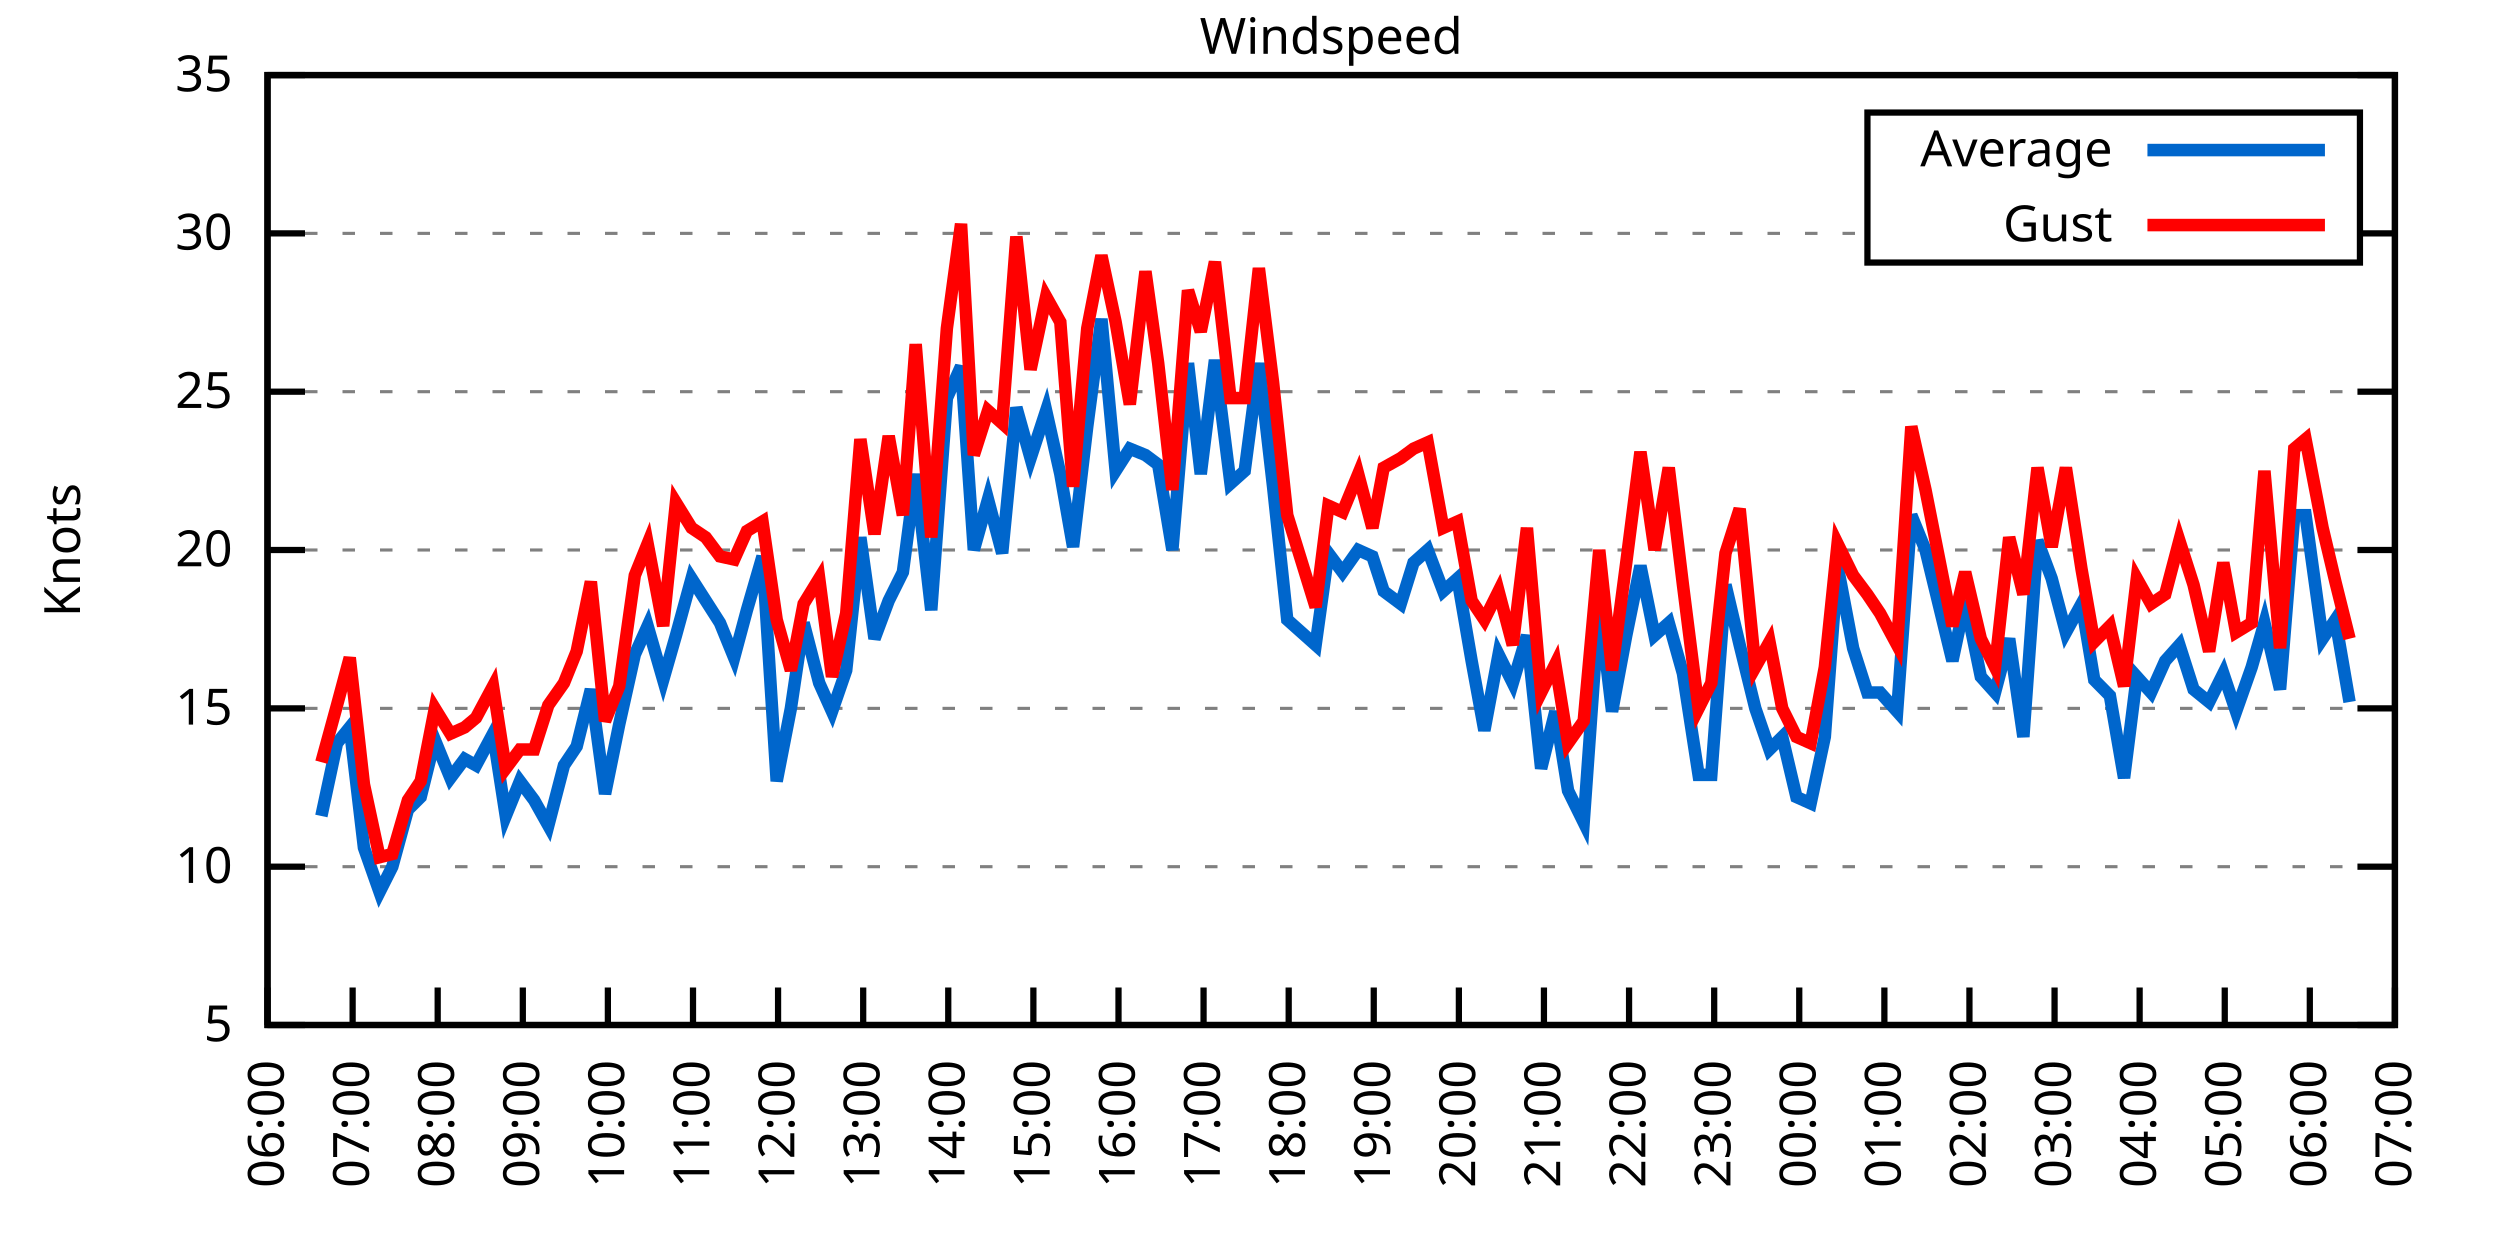
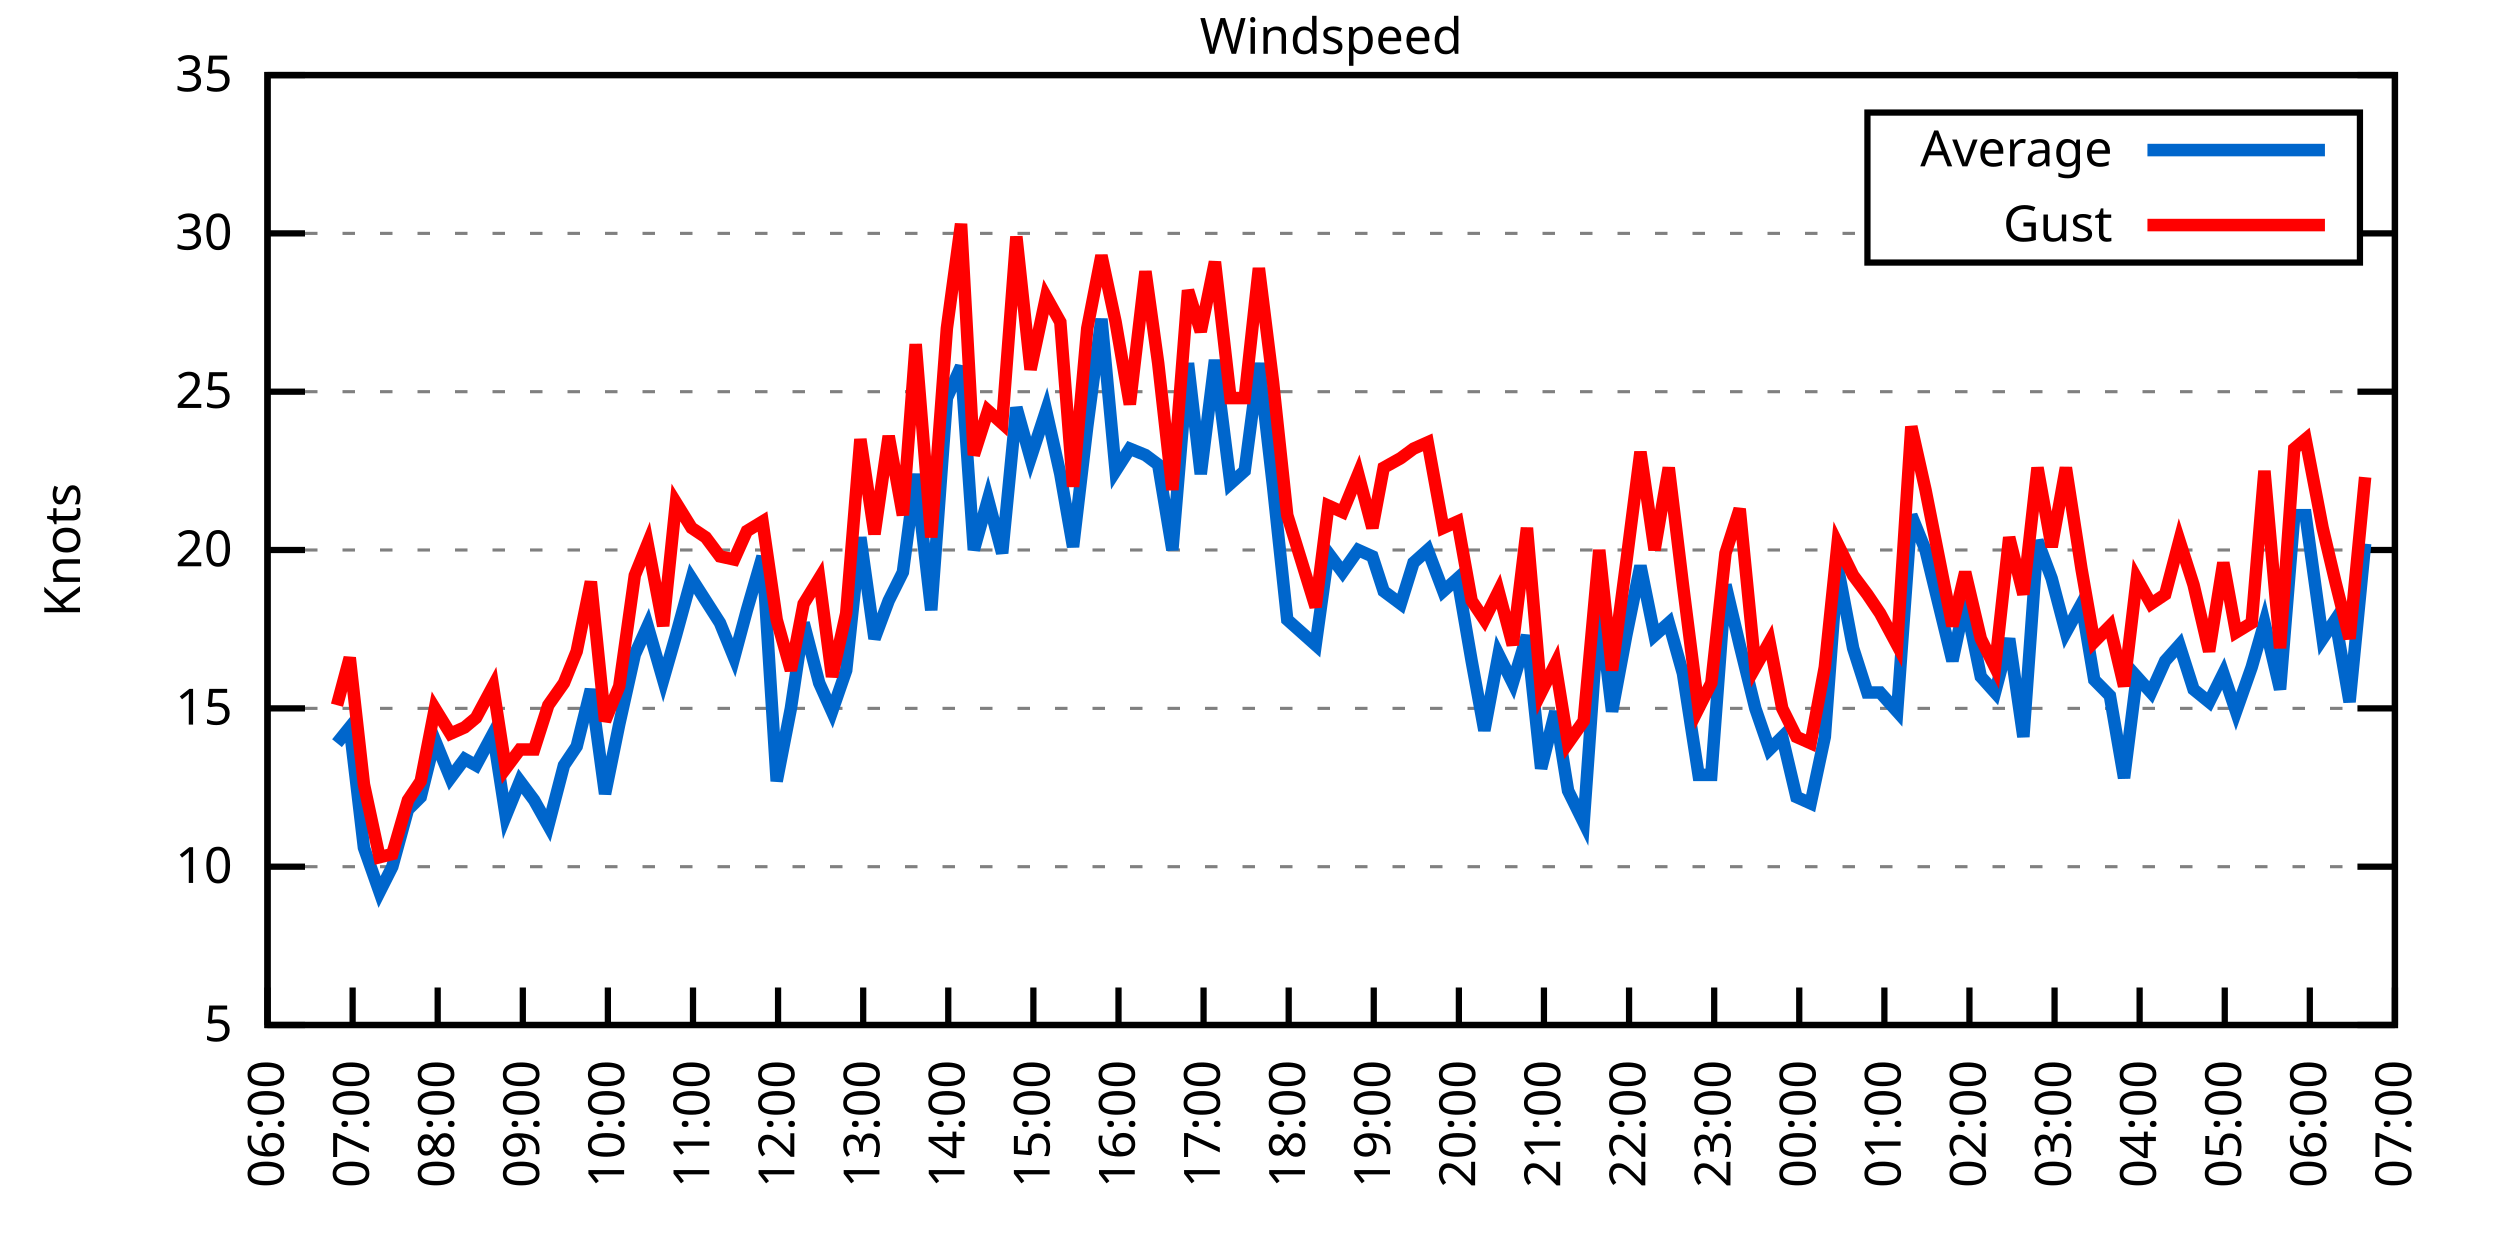
<svg xmlns="http://www.w3.org/2000/svg" xmlns:xlink="http://www.w3.org/1999/xlink" width="400" height="200" viewBox="0 0 400 200">
  <g id="gnuplot_canvas">
    <rect x="0" y="0" width="400" height="200" fill="none" />
    <defs>
      <circle id="gpDot" r="0.5" stroke-width="0.5" stroke="currentColor" />
      <path id="gpPt0" stroke-width="0.333" stroke="currentColor" d="M-1,0 h2 M0,-1 v2" />
      <path id="gpPt1" stroke-width="0.333" stroke="currentColor" d="M-1,-1 L1,1 M1,-1 L-1,1" />
      <path id="gpPt2" stroke-width="0.333" stroke="currentColor" d="M-1,0 L1,0 M0,-1 L0,1 M-1,-1 L1,1 M-1,1 L1,-1" />
      <rect id="gpPt3" stroke-width="0.333" stroke="currentColor" x="-1" y="-1" width="2" height="2" />
      <rect id="gpPt4" stroke-width="0.333" stroke="currentColor" fill="currentColor" x="-1" y="-1" width="2" height="2" />
      <circle id="gpPt5" stroke-width="0.333" stroke="currentColor" cx="0" cy="0" r="1" />
      <use xlink:href="#gpPt5" id="gpPt6" fill="currentColor" stroke="none" />
      <path id="gpPt7" stroke-width="0.333" stroke="currentColor" d="M0,-1.33 L-1.33,0.67 L1.33,0.67 z" />
      <use xlink:href="#gpPt7" id="gpPt8" fill="currentColor" stroke="none" />
      <use xlink:href="#gpPt7" id="gpPt9" stroke="currentColor" transform="rotate(180)" />
      <use xlink:href="#gpPt9" id="gpPt10" fill="currentColor" stroke="none" />
      <use xlink:href="#gpPt3" id="gpPt11" stroke="currentColor" transform="rotate(45)" />
      <use xlink:href="#gpPt11" id="gpPt12" fill="currentColor" stroke="none" />
      <path id="gpPt13" stroke-width="0.333" stroke="currentColor" d="M0,1.330 L1.265,0.411 L0.782,-1.067 L-0.782,-1.076 L-1.265,0.411 z" />
      <use xlink:href="#gpPt13" id="gpPt14" fill="currentColor" stroke="none" />
      <filter id="textbox" filterUnits="objectBoundingBox" x="0" y="0" height="1" width="1">
        <feFlood flood-color="white" flood-opacity="1" result="bgnd" />
        <feComposite in="SourceGraphic" in2="bgnd" operator="atop" />
      </filter>
      <filter id="greybox" filterUnits="objectBoundingBox" x="0" y="0" height="1" width="1">
        <feFlood flood-color="lightgrey" flood-opacity="1" result="grey" />
        <feComposite in="SourceGraphic" in2="grey" operator="atop" />
      </filter>
    </defs>
    <g fill="none" color="white" stroke="currentColor" stroke-width="1.00" stroke-linecap="butt" stroke-linejoin="miter">
</g>
    <g fill="none" color="black" stroke="currentColor" stroke-width="1.00" stroke-linecap="butt" stroke-linejoin="miter">
      <g stroke="none" shape-rendering="crispEdges">
        <polygon fill="rgb(255, 255, 255)" points="42.80,164.00 383.18,164.00 383.18,12.02 42.80,12.02 " />
      </g>
    </g>
    <g fill="none" color="black" stroke="currentColor" stroke-width="1.00" stroke-linecap="butt" stroke-linejoin="miter">
</g>
    <g fill="none" color="black" stroke="black" stroke-width="0.50" stroke-linecap="butt" stroke-linejoin="miter">
</g>
    <g fill="none" color="gray" stroke="currentColor" stroke-width="0.50" stroke-linecap="butt" stroke-linejoin="miter">
      <path stroke="gray" stroke-dasharray="2,4" class="gridline" d="M42.80,164.00 L383.19,164.00  " />
    </g>
    <g fill="none" color="gray" stroke="gray" stroke-width="1.00" stroke-linecap="butt" stroke-linejoin="miter">
</g>
    <g fill="none" color="black" stroke="currentColor" stroke-width="1.00" stroke-linecap="butt" stroke-linejoin="miter">
      <path stroke="black" d="M42.80,164.00 L48.80,164.00 M383.19,164.00 L377.19,164.00  " />
      <g transform="translate(37.20,166.60)" stroke="none" fill="black" font-family="Sans" font-size="8.00" text-anchor="end">
        <text>
          <tspan font-family="Sans"> 5</tspan>
        </text>
      </g>
    </g>
    <g fill="none" color="black" stroke="currentColor" stroke-width="1.00" stroke-linecap="butt" stroke-linejoin="miter">
</g>
    <g fill="none" color="black" stroke="black" stroke-width="0.50" stroke-linecap="butt" stroke-linejoin="miter">
</g>
    <g fill="none" color="gray" stroke="currentColor" stroke-width="0.50" stroke-linecap="butt" stroke-linejoin="miter">
      <path stroke="gray" stroke-dasharray="2,4" class="gridline" d="M42.80,138.67 L383.19,138.67  " />
    </g>
    <g fill="none" color="gray" stroke="gray" stroke-width="1.00" stroke-linecap="butt" stroke-linejoin="miter">
</g>
    <g fill="none" color="black" stroke="currentColor" stroke-width="1.00" stroke-linecap="butt" stroke-linejoin="miter">
      <path stroke="black" d="M42.80,138.67 L48.80,138.67 M383.19,138.67 L377.19,138.67  " />
      <g transform="translate(37.20,141.27)" stroke="none" fill="black" font-family="Sans" font-size="8.00" text-anchor="end">
        <text>
          <tspan font-family="Sans"> 10</tspan>
        </text>
      </g>
    </g>
    <g fill="none" color="black" stroke="currentColor" stroke-width="1.00" stroke-linecap="butt" stroke-linejoin="miter">
</g>
    <g fill="none" color="black" stroke="black" stroke-width="0.50" stroke-linecap="butt" stroke-linejoin="miter">
</g>
    <g fill="none" color="gray" stroke="currentColor" stroke-width="0.50" stroke-linecap="butt" stroke-linejoin="miter">
      <path stroke="gray" stroke-dasharray="2,4" class="gridline" d="M42.80,113.34 L383.19,113.34  " />
    </g>
    <g fill="none" color="gray" stroke="gray" stroke-width="1.00" stroke-linecap="butt" stroke-linejoin="miter">
</g>
    <g fill="none" color="black" stroke="currentColor" stroke-width="1.00" stroke-linecap="butt" stroke-linejoin="miter">
      <path stroke="black" d="M42.80,113.34 L48.80,113.34 M383.19,113.34 L377.19,113.34  " />
      <g transform="translate(37.20,115.94)" stroke="none" fill="black" font-family="Sans" font-size="8.00" text-anchor="end">
        <text>
          <tspan font-family="Sans"> 15</tspan>
        </text>
      </g>
    </g>
    <g fill="none" color="black" stroke="currentColor" stroke-width="1.00" stroke-linecap="butt" stroke-linejoin="miter">
</g>
    <g fill="none" color="black" stroke="black" stroke-width="0.50" stroke-linecap="butt" stroke-linejoin="miter">
</g>
    <g fill="none" color="gray" stroke="currentColor" stroke-width="0.50" stroke-linecap="butt" stroke-linejoin="miter">
      <path stroke="gray" stroke-dasharray="2,4" class="gridline" d="M42.80,88.00 L383.19,88.00  " />
    </g>
    <g fill="none" color="gray" stroke="gray" stroke-width="1.00" stroke-linecap="butt" stroke-linejoin="miter">
</g>
    <g fill="none" color="black" stroke="currentColor" stroke-width="1.00" stroke-linecap="butt" stroke-linejoin="miter">
      <path stroke="black" d="M42.80,88.00 L48.80,88.00 M383.19,88.00 L377.19,88.00  " />
      <g transform="translate(37.20,90.60)" stroke="none" fill="black" font-family="Sans" font-size="8.00" text-anchor="end">
        <text>
          <tspan font-family="Sans"> 20</tspan>
        </text>
      </g>
    </g>
    <g fill="none" color="black" stroke="currentColor" stroke-width="1.00" stroke-linecap="butt" stroke-linejoin="miter">
</g>
    <g fill="none" color="black" stroke="black" stroke-width="0.50" stroke-linecap="butt" stroke-linejoin="miter">
</g>
    <g fill="none" color="gray" stroke="currentColor" stroke-width="0.50" stroke-linecap="butt" stroke-linejoin="miter">
      <path stroke="gray" stroke-dasharray="2,4" class="gridline" d="M42.80,62.67 L383.19,62.67  " />
    </g>
    <g fill="none" color="gray" stroke="gray" stroke-width="1.00" stroke-linecap="butt" stroke-linejoin="miter">
</g>
    <g fill="none" color="black" stroke="currentColor" stroke-width="1.00" stroke-linecap="butt" stroke-linejoin="miter">
      <path stroke="black" d="M42.80,62.67 L48.80,62.67 M383.19,62.67 L377.19,62.67  " />
      <g transform="translate(37.20,65.27)" stroke="none" fill="black" font-family="Sans" font-size="8.00" text-anchor="end">
        <text>
          <tspan font-family="Sans"> 25</tspan>
        </text>
      </g>
    </g>
    <g fill="none" color="black" stroke="currentColor" stroke-width="1.00" stroke-linecap="butt" stroke-linejoin="miter">
</g>
    <g fill="none" color="black" stroke="black" stroke-width="0.50" stroke-linecap="butt" stroke-linejoin="miter">
</g>
    <g fill="none" color="gray" stroke="currentColor" stroke-width="0.50" stroke-linecap="butt" stroke-linejoin="miter">
      <path stroke="gray" stroke-dasharray="2,4" class="gridline" d="M42.80,37.34 L298.79,37.34 M377.59,37.34 L383.19,37.34  " />
    </g>
    <g fill="none" color="gray" stroke="gray" stroke-width="1.00" stroke-linecap="butt" stroke-linejoin="miter">
</g>
    <g fill="none" color="black" stroke="currentColor" stroke-width="1.00" stroke-linecap="butt" stroke-linejoin="miter">
      <path stroke="black" d="M42.80,37.34 L48.80,37.34 M383.19,37.34 L377.19,37.34  " />
      <g transform="translate(37.20,39.94)" stroke="none" fill="black" font-family="Sans" font-size="8.00" text-anchor="end">
        <text>
          <tspan font-family="Sans"> 30</tspan>
        </text>
      </g>
    </g>
    <g fill="none" color="black" stroke="currentColor" stroke-width="1.00" stroke-linecap="butt" stroke-linejoin="miter">
</g>
    <g fill="none" color="black" stroke="black" stroke-width="0.50" stroke-linecap="butt" stroke-linejoin="miter">
</g>
    <g fill="none" color="gray" stroke="currentColor" stroke-width="0.50" stroke-linecap="butt" stroke-linejoin="miter">
      <path stroke="gray" stroke-dasharray="2,4" class="gridline" d="M42.80,12.01 L383.19,12.01  " />
    </g>
    <g fill="none" color="gray" stroke="gray" stroke-width="1.00" stroke-linecap="butt" stroke-linejoin="miter">
</g>
    <g fill="none" color="black" stroke="currentColor" stroke-width="1.00" stroke-linecap="butt" stroke-linejoin="miter">
      <path stroke="black" d="M42.80,12.01 L48.80,12.01 M383.19,12.01 L377.19,12.01  " />
      <g transform="translate(37.20,14.61)" stroke="none" fill="black" font-family="Sans" font-size="8.00" text-anchor="end">
        <text>
          <tspan font-family="Sans"> 35</tspan>
        </text>
      </g>
    </g>
    <g fill="none" color="black" stroke="currentColor" stroke-width="1.00" stroke-linecap="butt" stroke-linejoin="miter">
      <path stroke="black" d="M42.80,164.00 L42.80,158.00  " />
      <g transform="translate(45.40,169.60) rotate(270.00)" stroke="none" fill="black" font-family="Sans" font-size="8.00" text-anchor="end">
        <text>
          <tspan font-family="Sans">06:00</tspan>
        </text>
      </g>
    </g>
    <g fill="none" color="black" stroke="currentColor" stroke-width="1.00" stroke-linecap="butt" stroke-linejoin="miter">
      <path stroke="black" d="M56.42,164.00 L56.42,158.00  " />
      <g transform="translate(59.02,169.60) rotate(270.00)" stroke="none" fill="black" font-family="Sans" font-size="8.00" text-anchor="end">
        <text>
          <tspan font-family="Sans">07:00</tspan>
        </text>
      </g>
    </g>
    <g fill="none" color="black" stroke="currentColor" stroke-width="1.00" stroke-linecap="butt" stroke-linejoin="miter">
      <path stroke="black" d="M70.03,164.00 L70.03,158.00  " />
      <g transform="translate(72.63,169.60) rotate(270.00)" stroke="none" fill="black" font-family="Sans" font-size="8.00" text-anchor="end">
        <text>
          <tspan font-family="Sans">08:00</tspan>
        </text>
      </g>
    </g>
    <g fill="none" color="black" stroke="currentColor" stroke-width="1.00" stroke-linecap="butt" stroke-linejoin="miter">
      <path stroke="black" d="M83.65,164.00 L83.65,158.00  " />
      <g transform="translate(86.25,169.60) rotate(270.00)" stroke="none" fill="black" font-family="Sans" font-size="8.00" text-anchor="end">
        <text>
          <tspan font-family="Sans">09:00</tspan>
        </text>
      </g>
    </g>
    <g fill="none" color="black" stroke="currentColor" stroke-width="1.00" stroke-linecap="butt" stroke-linejoin="miter">
      <path stroke="black" d="M97.26,164.00 L97.26,158.00  " />
      <g transform="translate(99.86,169.60) rotate(270.00)" stroke="none" fill="black" font-family="Sans" font-size="8.00" text-anchor="end">
        <text>
          <tspan font-family="Sans">10:00</tspan>
        </text>
      </g>
    </g>
    <g fill="none" color="black" stroke="currentColor" stroke-width="1.00" stroke-linecap="butt" stroke-linejoin="miter">
      <path stroke="black" d="M110.88,164.00 L110.88,158.00  " />
      <g transform="translate(113.48,169.60) rotate(270.00)" stroke="none" fill="black" font-family="Sans" font-size="8.00" text-anchor="end">
        <text>
          <tspan font-family="Sans">11:00</tspan>
        </text>
      </g>
    </g>
    <g fill="none" color="black" stroke="currentColor" stroke-width="1.00" stroke-linecap="butt" stroke-linejoin="miter">
      <path stroke="black" d="M124.49,164.00 L124.49,158.00  " />
      <g transform="translate(127.09,169.60) rotate(270.00)" stroke="none" fill="black" font-family="Sans" font-size="8.00" text-anchor="end">
        <text>
          <tspan font-family="Sans">12:00</tspan>
        </text>
      </g>
    </g>
    <g fill="none" color="black" stroke="currentColor" stroke-width="1.00" stroke-linecap="butt" stroke-linejoin="miter">
      <path stroke="black" d="M138.11,164.00 L138.11,158.00  " />
      <g transform="translate(140.71,169.60) rotate(270.00)" stroke="none" fill="black" font-family="Sans" font-size="8.00" text-anchor="end">
        <text>
          <tspan font-family="Sans">13:00</tspan>
        </text>
      </g>
    </g>
    <g fill="none" color="black" stroke="currentColor" stroke-width="1.00" stroke-linecap="butt" stroke-linejoin="miter">
      <path stroke="black" d="M151.72,164.00 L151.72,158.00  " />
      <g transform="translate(154.32,169.60) rotate(270.00)" stroke="none" fill="black" font-family="Sans" font-size="8.00" text-anchor="end">
        <text>
          <tspan font-family="Sans">14:00</tspan>
        </text>
      </g>
    </g>
    <g fill="none" color="black" stroke="currentColor" stroke-width="1.00" stroke-linecap="butt" stroke-linejoin="miter">
      <path stroke="black" d="M165.34,164.00 L165.34,158.00  " />
      <g transform="translate(167.94,169.60) rotate(270.00)" stroke="none" fill="black" font-family="Sans" font-size="8.00" text-anchor="end">
        <text>
          <tspan font-family="Sans">15:00</tspan>
        </text>
      </g>
    </g>
    <g fill="none" color="black" stroke="currentColor" stroke-width="1.00" stroke-linecap="butt" stroke-linejoin="miter">
      <path stroke="black" d="M178.96,164.00 L178.96,158.00  " />
      <g transform="translate(181.56,169.60) rotate(270.00)" stroke="none" fill="black" font-family="Sans" font-size="8.00" text-anchor="end">
        <text>
          <tspan font-family="Sans">16:00</tspan>
        </text>
      </g>
    </g>
    <g fill="none" color="black" stroke="currentColor" stroke-width="1.00" stroke-linecap="butt" stroke-linejoin="miter">
      <path stroke="black" d="M192.57,164.00 L192.57,158.00  " />
      <g transform="translate(195.17,169.60) rotate(270.00)" stroke="none" fill="black" font-family="Sans" font-size="8.00" text-anchor="end">
        <text>
          <tspan font-family="Sans">17:00</tspan>
        </text>
      </g>
    </g>
    <g fill="none" color="black" stroke="currentColor" stroke-width="1.00" stroke-linecap="butt" stroke-linejoin="miter">
      <path stroke="black" d="M206.19,164.00 L206.19,158.00  " />
      <g transform="translate(208.79,169.60) rotate(270.00)" stroke="none" fill="black" font-family="Sans" font-size="8.00" text-anchor="end">
        <text>
          <tspan font-family="Sans">18:00</tspan>
        </text>
      </g>
    </g>
    <g fill="none" color="black" stroke="currentColor" stroke-width="1.00" stroke-linecap="butt" stroke-linejoin="miter">
      <path stroke="black" d="M219.80,164.00 L219.80,158.00  " />
      <g transform="translate(222.40,169.60) rotate(270.00)" stroke="none" fill="black" font-family="Sans" font-size="8.00" text-anchor="end">
        <text>
          <tspan font-family="Sans">19:00</tspan>
        </text>
      </g>
    </g>
    <g fill="none" color="black" stroke="currentColor" stroke-width="1.00" stroke-linecap="butt" stroke-linejoin="miter">
      <path stroke="black" d="M233.42,164.00 L233.42,158.00  " />
      <g transform="translate(236.02,169.60) rotate(270.00)" stroke="none" fill="black" font-family="Sans" font-size="8.00" text-anchor="end">
        <text>
          <tspan font-family="Sans">20:00</tspan>
        </text>
      </g>
    </g>
    <g fill="none" color="black" stroke="currentColor" stroke-width="1.00" stroke-linecap="butt" stroke-linejoin="miter">
      <path stroke="black" d="M247.03,164.00 L247.03,158.00  " />
      <g transform="translate(249.63,169.60) rotate(270.00)" stroke="none" fill="black" font-family="Sans" font-size="8.00" text-anchor="end">
        <text>
          <tspan font-family="Sans">21:00</tspan>
        </text>
      </g>
    </g>
    <g fill="none" color="black" stroke="currentColor" stroke-width="1.00" stroke-linecap="butt" stroke-linejoin="miter">
      <path stroke="black" d="M260.65,164.00 L260.65,158.00  " />
      <g transform="translate(263.25,169.60) rotate(270.00)" stroke="none" fill="black" font-family="Sans" font-size="8.00" text-anchor="end">
        <text>
          <tspan font-family="Sans">22:00</tspan>
        </text>
      </g>
    </g>
    <g fill="none" color="black" stroke="currentColor" stroke-width="1.00" stroke-linecap="butt" stroke-linejoin="miter">
      <path stroke="black" d="M274.27,164.00 L274.27,158.00  " />
      <g transform="translate(276.87,169.60) rotate(270.00)" stroke="none" fill="black" font-family="Sans" font-size="8.00" text-anchor="end">
        <text>
          <tspan font-family="Sans">23:00</tspan>
        </text>
      </g>
    </g>
    <g fill="none" color="black" stroke="currentColor" stroke-width="1.00" stroke-linecap="butt" stroke-linejoin="miter">
      <path stroke="black" d="M287.88,164.00 L287.88,158.00  " />
      <g transform="translate(290.48,169.60) rotate(270.00)" stroke="none" fill="black" font-family="Sans" font-size="8.00" text-anchor="end">
        <text>
          <tspan font-family="Sans">00:00</tspan>
        </text>
      </g>
    </g>
    <g fill="none" color="black" stroke="currentColor" stroke-width="1.00" stroke-linecap="butt" stroke-linejoin="miter">
      <path stroke="black" d="M301.50,164.00 L301.50,158.00  " />
      <g transform="translate(304.10,169.60) rotate(270.00)" stroke="none" fill="black" font-family="Sans" font-size="8.00" text-anchor="end">
        <text>
          <tspan font-family="Sans">01:00</tspan>
        </text>
      </g>
    </g>
    <g fill="none" color="black" stroke="currentColor" stroke-width="1.00" stroke-linecap="butt" stroke-linejoin="miter">
      <path stroke="black" d="M315.11,164.00 L315.11,158.00  " />
      <g transform="translate(317.71,169.60) rotate(270.00)" stroke="none" fill="black" font-family="Sans" font-size="8.00" text-anchor="end">
        <text>
          <tspan font-family="Sans">02:00</tspan>
        </text>
      </g>
    </g>
    <g fill="none" color="black" stroke="currentColor" stroke-width="1.00" stroke-linecap="butt" stroke-linejoin="miter">
      <path stroke="black" d="M328.73,164.00 L328.73,158.00  " />
      <g transform="translate(331.33,169.60) rotate(270.00)" stroke="none" fill="black" font-family="Sans" font-size="8.00" text-anchor="end">
        <text>
          <tspan font-family="Sans">03:00</tspan>
        </text>
      </g>
    </g>
    <g fill="none" color="black" stroke="currentColor" stroke-width="1.00" stroke-linecap="butt" stroke-linejoin="miter">
      <path stroke="black" d="M342.34,164.00 L342.34,158.00  " />
      <g transform="translate(344.94,169.60) rotate(270.00)" stroke="none" fill="black" font-family="Sans" font-size="8.00" text-anchor="end">
        <text>
          <tspan font-family="Sans">04:00</tspan>
        </text>
      </g>
    </g>
    <g fill="none" color="black" stroke="currentColor" stroke-width="1.00" stroke-linecap="butt" stroke-linejoin="miter">
      <path stroke="black" d="M355.96,164.00 L355.96,158.00  " />
      <g transform="translate(358.56,169.60) rotate(270.00)" stroke="none" fill="black" font-family="Sans" font-size="8.00" text-anchor="end">
        <text>
          <tspan font-family="Sans">05:00</tspan>
        </text>
      </g>
    </g>
    <g fill="none" color="black" stroke="currentColor" stroke-width="1.00" stroke-linecap="butt" stroke-linejoin="miter">
      <path stroke="black" d="M369.57,164.00 L369.57,158.00  " />
      <g transform="translate(372.17,169.60) rotate(270.00)" stroke="none" fill="black" font-family="Sans" font-size="8.00" text-anchor="end">
        <text>
          <tspan font-family="Sans">06:00</tspan>
        </text>
      </g>
    </g>
    <g fill="none" color="black" stroke="currentColor" stroke-width="1.00" stroke-linecap="butt" stroke-linejoin="miter">
      <path stroke="black" d="M383.19,164.00 L383.19,158.00  " />
      <g transform="translate(385.79,169.60) rotate(270.00)" stroke="none" fill="black" font-family="Sans" font-size="8.00" text-anchor="end">
        <text>
          <tspan font-family="Sans">07:00</tspan>
        </text>
      </g>
    </g>
    <g fill="none" color="black" stroke="currentColor" stroke-width="1.00" stroke-linecap="butt" stroke-linejoin="miter">
</g>
    <g fill="none" color="black" stroke="currentColor" stroke-width="1.00" stroke-linecap="butt" stroke-linejoin="miter">
      <path stroke="black" d="M42.80,12.01 L42.80,164.00 L383.19,164.00 L383.19,12.01 L42.80,12.01 Z  " />
    </g>
    <g fill="none" color="black" stroke="currentColor" stroke-width="1.00" stroke-linecap="butt" stroke-linejoin="miter">
</g>
    <g fill="none" color="black" stroke="currentColor" stroke-width="1.00" stroke-linecap="butt" stroke-linejoin="miter">
      <path stroke="black" d="M298.79,42.01 L298.79,18.01 L377.59,18.01 L377.59,42.01 L298.79,42.01 Z  " />
    </g>
    <g id="Windspeed_plot_1">
      <g fill="none" color="white" stroke="black" stroke-width="2.00" stroke-linecap="butt" stroke-linejoin="miter">
</g>
      <g fill="none" color="black" stroke="currentColor" stroke-width="2.00" stroke-linecap="butt" stroke-linejoin="miter">
        <g transform="translate(337.99,26.61)" stroke="none" fill="black" font-family="Sans" font-size="8.00" text-anchor="end">
          <text>
            <tspan font-family="Sans">Average</tspan>
          </text>
        </g>
      </g>
      <g fill="none" color="black" stroke="currentColor" stroke-width="2.00" stroke-linecap="butt" stroke-linejoin="miter">
-         <path stroke="rgb(  0, 102, 204)" d="M343.59,24.01 L371.99,24.01 M51.42,130.56 L53.92,118.91 L55.96,116.38 L58.23,135.63 L60.73,142.72 L62.77,138.67   L65.27,129.55 L67.31,127.52 L69.58,118.40 L72.07,124.48 L74.34,121.44 L76.16,122.46 L78.88,117.39 L80.92,130.56   L83.19,124.99 L85.46,128.03 L87.73,132.08 L90.23,122.46 L92.27,119.42 L94.54,110.30 L96.81,127.02 L99.08,115.87   L101.57,104.72 L103.62,100.16 L106.11,108.78 L108.15,101.68 L110.65,92.56 L112.92,96.11 L115.19,99.66 L117.46,105.23   L119.50,97.63 L122.00,89.02 L124.27,124.99 L126.54,113.34 L128.58,99.66 L131.07,109.28 L133.12,113.84 L135.39,107.26   L137.66,85.98 L139.92,102.19 L142.19,96.11 L144.46,91.55 L146.51,75.85 L149.00,97.63 L151.50,63.69 L153.77,58.62   L155.81,88.00 L158.08,79.90 L160.35,88.51 L162.62,65.21 L164.89,73.31 L167.38,65.71 L169.65,75.85 L171.69,87.50   L173.96,68.25 L176.23,51.02 L178.50,75.34 L180.77,71.79 L183.27,72.81 L185.31,74.33 L187.58,88.00 L190.08,58.11   L192.12,75.85 L194.39,57.61 L196.88,77.37 L199.15,75.34 L201.42,58.11 L203.69,77.87 L205.96,99.15 L210.50,103.20   L212.54,88.51 L214.81,91.55 L217.31,88.00 L219.58,89.02 L221.39,94.59 L224.11,96.62 L226.16,90.03 L228.43,88.00   L230.92,94.59 L233.19,92.56 L235.46,105.74 L237.50,116.88 L239.77,104.72 L242.04,109.28 L244.31,101.68 L246.58,122.96   L248.85,113.84 L250.89,126.51 L253.39,131.58 L255.88,96.62 L257.93,113.84 L260.20,101.68 L262.47,90.54 L264.73,101.68   L267.00,99.66 L269.27,107.76 L271.77,123.98 L273.81,123.98 L276.08,93.58 L278.35,103.20 L280.85,113.34 L283.12,119.92   L285.16,117.90 L287.43,127.52 L289.70,128.54 L291.97,117.90 L294.01,90.54 L296.50,103.71 L298.77,110.80 L300.82,110.80   L303.54,113.84 L305.81,82.43 L308.08,88.00 L312.39,105.74 L314.43,96.11 L316.93,108.27 L319.20,110.80 L321.47,102.19   L323.74,117.90 L326.00,86.49 L328.27,92.56 L330.54,101.18 L333.04,96.62 L335.08,108.78 L337.58,111.31 L339.85,124.48   L341.89,108.27 L344.16,110.80 L346.43,105.74 L348.70,103.20 L350.97,110.30 L353.46,112.32 L355.73,107.76 L357.77,113.84   L360.27,106.75 L362.31,99.66 L364.81,110.30 L367.08,82.43 L368.89,82.43 L371.62,102.19 L373.66,99.15 L375.93,112.32    " />
+         <path stroke="rgb(  0, 102, 204)" d="M343.59,24.01 L371.99,24.01 M53.92,118.91 L55.96,116.38 L58.23,135.63 L60.73,142.72 L62.77,138.67 L65.27,129.55   L67.31,127.52 L69.58,118.40 L72.07,124.48 L74.34,121.44 L76.16,122.46 L78.88,117.39 L80.92,130.56 L83.19,124.99   L85.46,128.03 L87.73,132.08 L90.23,122.46 L92.27,119.42 L94.54,110.30 L96.81,127.02 L99.08,115.87 L101.57,104.72   L103.62,100.16 L106.11,108.78 L108.15,101.68 L110.65,92.56 L112.92,96.11 L115.19,99.66 L117.46,105.23 L119.50,97.63   L122.00,89.02 L124.27,124.99 L126.54,113.34 L128.58,99.66 L131.07,109.28 L133.12,113.84 L135.39,107.26 L137.66,85.98   L139.92,102.19 L142.19,96.11 L144.46,91.55 L146.51,75.85 L149.00,97.63 L151.50,63.69 L153.77,58.62 L155.81,88.00   L158.08,79.90 L160.35,88.51 L162.62,65.21 L164.89,73.31 L167.38,65.71 L169.65,75.85 L171.69,87.50 L173.96,68.25   L176.23,51.02 L178.50,75.34 L180.77,71.79 L183.27,72.81 L185.31,74.33 L187.58,88.00 L190.08,58.11 L192.12,75.85   L194.39,57.61 L196.88,77.37 L199.15,75.34 L201.42,58.11 L203.69,77.87 L205.96,99.15 L210.50,103.20 L212.54,88.51   L214.81,91.55 L217.31,88.00 L219.58,89.02 L221.39,94.59 L224.11,96.62 L226.16,90.03 L228.43,88.00 L230.92,94.59   L233.19,92.56 L235.46,105.74 L237.50,116.88 L239.77,104.72 L242.04,109.28 L244.31,101.68 L246.58,122.96 L248.85,113.84   L250.89,126.51 L253.39,131.58 L255.88,96.62 L257.93,113.84 L260.20,101.68 L262.47,90.54 L264.73,101.68 L267.00,99.66   L269.27,107.76 L271.77,123.98 L273.81,123.98 L276.08,93.58 L278.35,103.20 L280.85,113.34 L283.12,119.92 L285.16,117.90   L287.43,127.52 L289.70,128.54 L291.97,117.90 L294.01,90.54 L296.50,103.71 L298.77,110.80 L300.82,110.80 L303.54,113.84   L305.81,82.43 L308.08,88.00 L312.39,105.74 L314.43,96.11 L316.93,108.27 L319.20,110.80 L321.47,102.19 L323.74,117.90   L326.00,86.49 L328.27,92.56 L330.54,101.18 L333.04,96.62 L335.08,108.78 L337.58,111.31 L339.85,124.48 L341.89,108.27   L344.16,110.80 L346.43,105.74 L348.70,103.20 L350.97,110.30 L353.46,112.32 L355.73,107.76 L357.77,113.84 L360.27,106.75   L362.31,99.66 L364.81,110.30 L367.08,82.43 L368.89,82.43 L371.62,102.19 L373.66,99.15 L375.93,112.32 L378.42,86.99    " />
      </g>
    </g>
    <g id="Windspeed_plot_2">
      <g fill="none" color="black" stroke="currentColor" stroke-width="2.00" stroke-linecap="butt" stroke-linejoin="miter">
        <g transform="translate(337.99,38.61)" stroke="none" fill="black" font-family="Sans" font-size="8.00" text-anchor="end">
          <text>
            <tspan font-family="Sans">Gust</tspan>
          </text>
        </g>
      </g>
      <g fill="none" color="black" stroke="currentColor" stroke-width="2.00" stroke-linecap="butt" stroke-linejoin="miter">
-         <path stroke="rgb(255,   0,   0)" d="M343.59,36.01 L371.99,36.01 M51.42,121.95 L53.92,112.83 L55.96,105.23 L58.23,125.50 L60.73,137.15 L62.77,136.64   L65.27,128.03 L67.31,124.99 L69.58,113.34 L72.07,117.39 L74.34,116.38 L76.16,114.86 L78.88,109.79 L80.92,122.96   L83.19,119.92 L85.46,119.92 L87.73,112.83 L90.23,109.28 L92.27,104.22 L94.54,93.07 L96.81,115.36 L99.08,109.79   L101.57,92.06 L103.62,86.99 L106.11,100.16 L108.15,80.41 L110.65,84.46 L112.92,85.98 L115.19,89.02 L117.46,89.52   L119.50,84.97 L122.00,83.45 L124.27,99.15 L126.54,107.26 L128.58,96.62 L131.07,92.56 L133.12,108.27 L135.39,98.14   L137.66,70.27 L139.92,85.47 L142.19,69.77 L144.46,82.43 L146.51,55.07 L149.00,85.98 L151.50,52.54 L153.77,35.82   L155.81,72.81 L158.08,65.71 L160.35,67.74 L162.62,37.85 L164.89,59.13 L167.38,47.47 L169.65,51.53 L171.69,77.87   L173.96,52.54 L176.23,40.89 L178.50,51.53 L180.77,64.70 L183.27,43.42 L185.31,58.11 L187.58,78.38 L190.08,46.46   L192.12,53.05 L194.39,41.90 L196.88,63.69 L199.15,63.69 L201.42,42.91 L203.69,61.15 L205.96,82.43 L210.50,97.12   L212.54,80.91 L214.81,81.93 L217.31,75.85 L219.58,84.46 L221.39,74.83 L224.11,73.31 L226.16,71.79 L228.43,70.78   L230.92,84.46 L233.19,83.45 L235.46,96.11 L237.50,99.15 L239.77,94.59 L242.04,103.20 L244.31,84.46 L246.58,110.80   L248.85,106.24 L250.89,118.91 L253.39,115.36 L255.88,88.00 L257.93,107.26 L260.20,90.03 L262.47,72.30 L264.73,88.00   L267.00,74.83 L269.27,93.58 L271.77,113.34 L273.81,109.28 L276.08,88.51 L278.35,81.42 L280.85,106.75 L283.12,102.70   L285.16,113.34 L287.43,117.90 L289.70,118.91 L291.97,106.75 L294.01,86.99 L296.50,92.06 L298.77,95.10 L300.82,98.14   L303.54,103.20 L305.81,68.25 L308.08,78.38 L312.39,100.16 L314.43,91.55 L316.93,102.19 L319.20,106.75 L321.47,85.98   L323.74,95.10 L326.00,74.83 L328.27,87.50 L330.54,74.83 L333.04,91.04 L335.08,102.70 L337.58,100.16 L339.85,109.79   L341.89,92.56 L344.16,96.62 L346.43,95.10 L348.70,86.49 L350.97,93.58 L353.46,104.22 L355.73,90.03 L357.77,101.18   L360.27,99.66 L362.31,75.34 L364.81,103.71 L367.08,71.79 L368.89,70.27 L371.62,84.46 L373.66,93.07 L375.93,102.19    " />
+         <path stroke="rgb(255,   0,   0)" d="M343.59,36.01 L371.99,36.01 M53.92,112.83 L55.96,105.23 L58.23,125.50 L60.73,137.15 L62.77,136.64 L65.27,128.03   L67.31,124.99 L69.58,113.34 L72.07,117.39 L74.34,116.38 L76.16,114.86 L78.88,109.79 L80.92,122.96 L83.19,119.92   L85.46,119.92 L87.73,112.83 L90.23,109.28 L92.27,104.22 L94.54,93.07 L96.81,115.36 L99.08,109.79 L101.57,92.06   L103.62,86.99 L106.11,100.16 L108.15,80.41 L110.65,84.46 L112.92,85.98 L115.19,89.02 L117.46,89.52 L119.50,84.97   L122.00,83.45 L124.27,99.15 L126.54,107.26 L128.58,96.62 L131.07,92.56 L133.12,108.27 L135.39,98.14 L137.66,70.27   L139.92,85.47 L142.19,69.77 L144.46,82.43 L146.51,55.07 L149.00,85.98 L151.50,52.54 L153.77,35.82 L155.81,72.81   L158.08,65.71 L160.35,67.74 L162.62,37.85 L164.89,59.13 L167.38,47.47 L169.65,51.53 L171.69,77.87 L173.96,52.54   L176.23,40.89 L178.50,51.53 L180.77,64.70 L183.27,43.42 L185.31,58.11 L187.58,78.38 L190.08,46.46 L192.12,53.05   L194.39,41.90 L196.88,63.69 L199.15,63.69 L201.42,42.91 L203.69,61.15 L205.96,82.43 L210.50,97.12 L212.54,80.91   L214.81,81.93 L217.31,75.85 L219.58,84.46 L221.39,74.83 L224.11,73.31 L226.16,71.79 L228.43,70.78 L230.92,84.46   L233.19,83.45 L235.46,96.11 L237.50,99.15 L239.77,94.59 L242.04,103.20 L244.31,84.46 L246.58,110.80 L248.85,106.24   L250.89,118.91 L253.39,115.36 L255.88,88.00 L257.93,107.26 L260.20,90.03 L262.47,72.30 L264.73,88.00 L267.00,74.83   L269.27,93.58 L271.77,113.34 L273.81,109.28 L276.08,88.51 L278.35,81.42 L280.85,106.75 L283.12,102.70 L285.16,113.34   L287.43,117.90 L289.70,118.91 L291.97,106.75 L294.01,86.99 L296.50,92.06 L298.77,95.10 L300.82,98.14 L303.54,103.20   L305.81,68.25 L308.08,78.38 L312.39,100.16 L314.43,91.55 L316.93,102.19 L319.20,106.75 L321.47,85.98 L323.74,95.10   L326.00,74.83 L328.27,87.50 L330.54,74.83 L333.04,91.04 L335.08,102.70 L337.58,100.16 L339.85,109.79 L341.89,92.56   L344.16,96.62 L346.43,95.10 L348.70,86.49 L350.97,93.58 L353.46,104.22 L355.73,90.03 L357.77,101.18 L360.27,99.66   L362.31,75.34 L364.81,103.71 L367.08,71.79 L368.89,70.27 L371.62,84.46 L373.66,93.07 L375.93,102.19 L378.42,76.35    " />
      </g>
    </g>
    <g fill="none" color="black" stroke="currentColor" stroke-width="2.00" stroke-linecap="butt" stroke-linejoin="miter">
</g>
    <g fill="none" color="black" stroke="black" stroke-width="1.00" stroke-linecap="butt" stroke-linejoin="miter">
</g>
    <g fill="none" color="black" stroke="currentColor" stroke-width="1.00" stroke-linecap="butt" stroke-linejoin="miter">
      <path stroke="black" d="M42.80,12.01 L42.80,164.00 L383.19,164.00 L383.19,12.01 L42.80,12.01 Z  " />
      <g transform="translate(12.80,88.01) rotate(270.00)" stroke="none" fill="black" font-family="Sans" font-size="8.00" text-anchor="middle">
        <text>
          <tspan font-family="Sans">Knots</tspan>
        </text>
      </g>
    </g>
    <g fill="none" color="black" stroke="currentColor" stroke-width="1.00" stroke-linecap="butt" stroke-linejoin="miter">
</g>
    <g fill="none" color="black" stroke="currentColor" stroke-width="1.00" stroke-linecap="butt" stroke-linejoin="miter">
      <g transform="translate(212.99,8.61)" stroke="none" fill="black" font-family="Sans" font-size="8.00" text-anchor="middle">
        <text>
          <tspan font-family="Sans">Windspeed</tspan>
        </text>
      </g>
    </g>
    <g fill="none" color="black" stroke="currentColor" stroke-width="1.00" stroke-linecap="butt" stroke-linejoin="miter">
</g>
  </g>
</svg>
